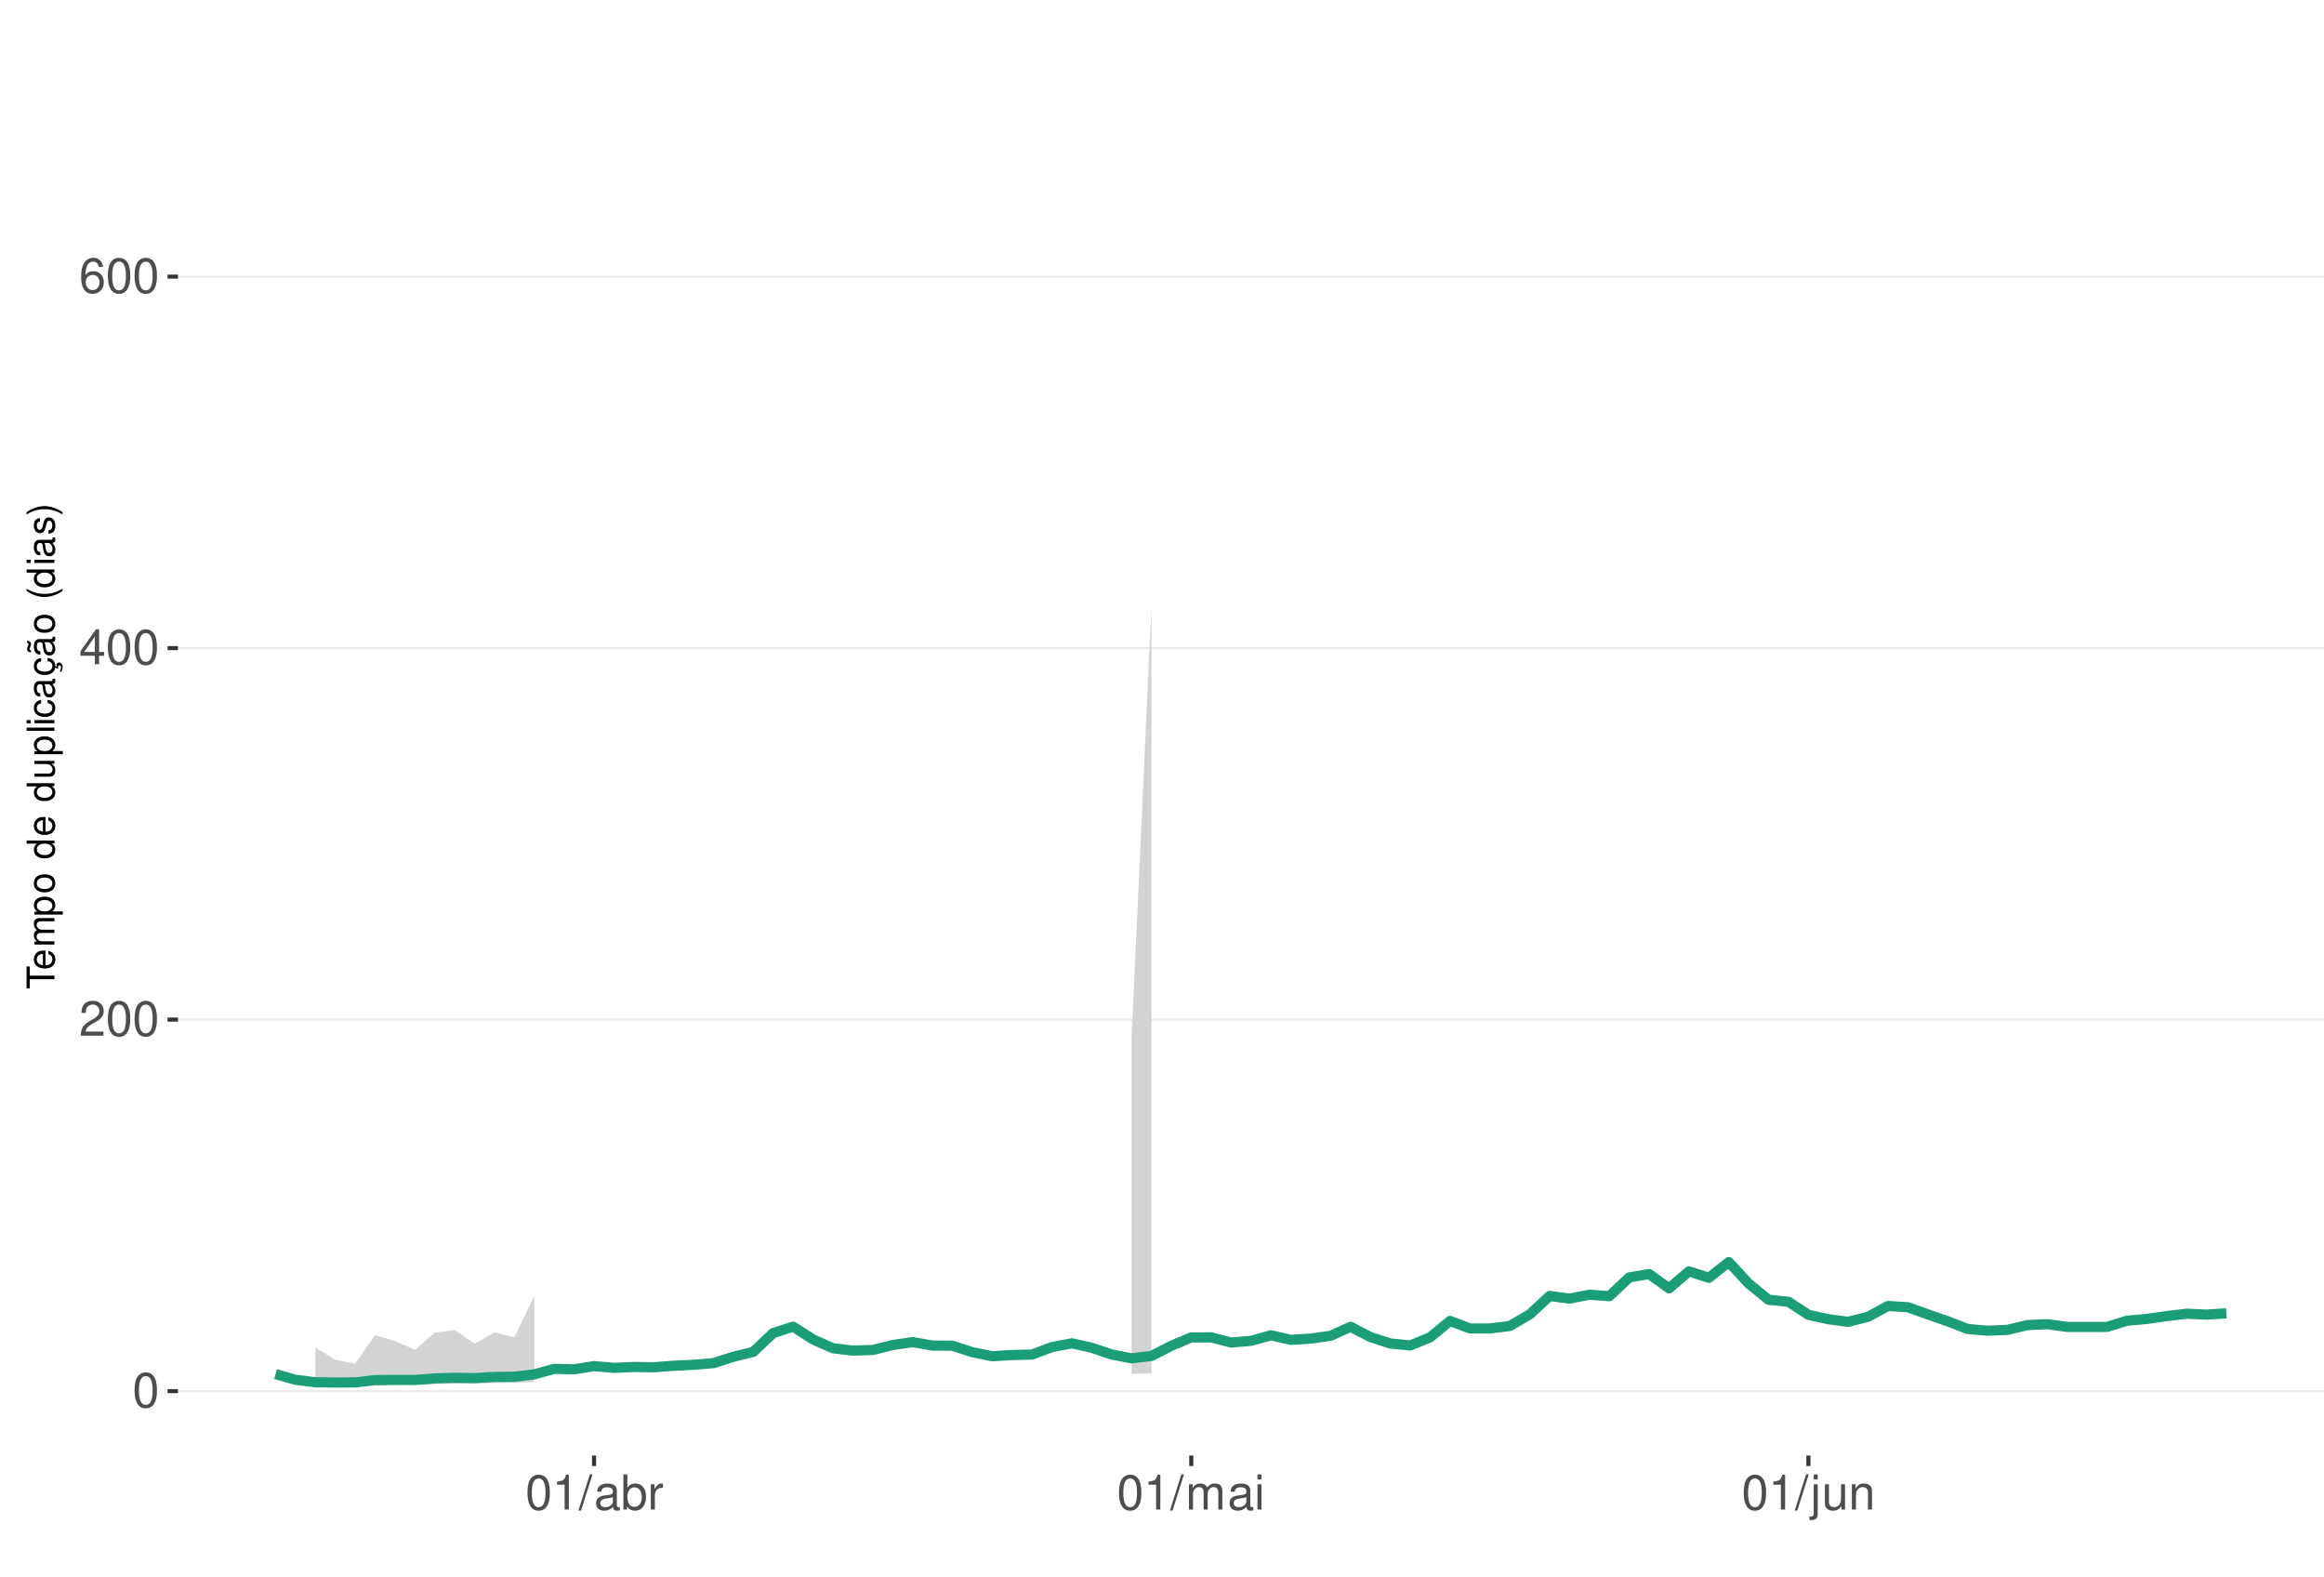
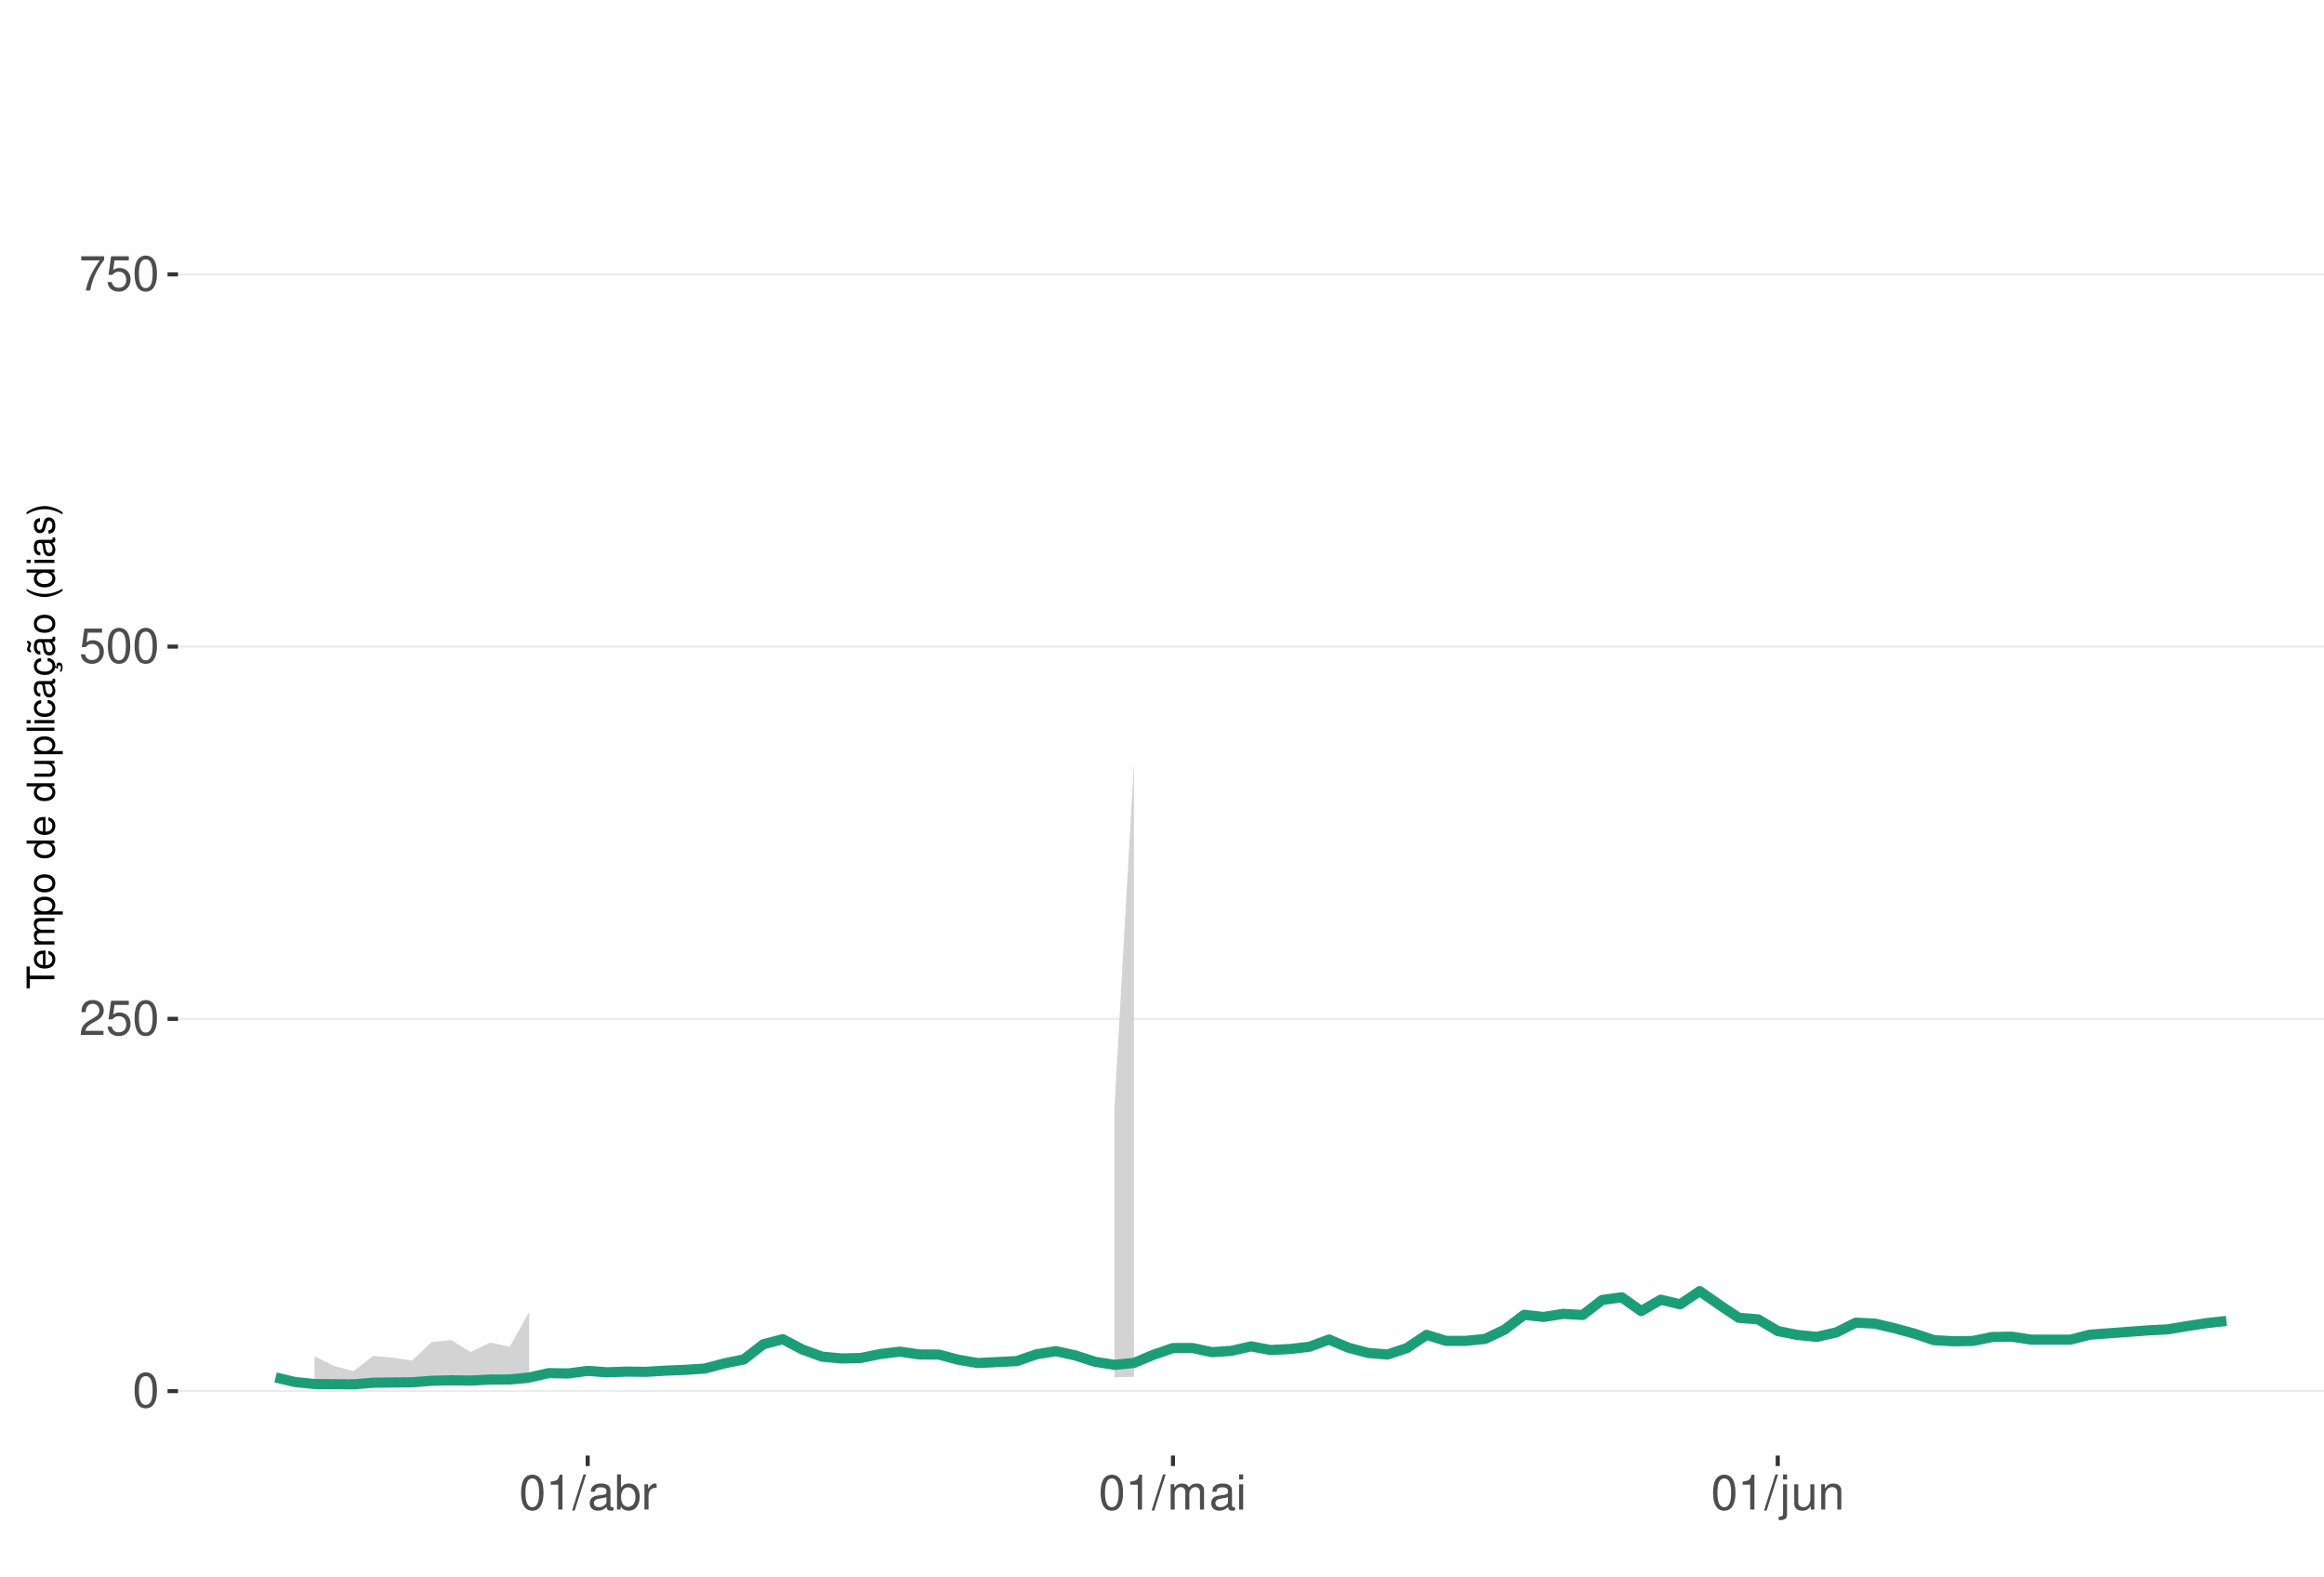
<svg xmlns="http://www.w3.org/2000/svg" xmlns:xlink="http://www.w3.org/1999/xlink" width="609pt" height="413pt" viewBox="0 0 609 413" version="1.1">
  <defs>
    <g>
      <symbol overflow="visible" id="glyph0-0">
        <path style="stroke:none;" d="" />
      </symbol>
      <symbol overflow="visible" id="glyph0-1">
        <path style="stroke:none;" d="M 3.484 -9.156 C 2.641 -9.156 1.891 -8.766 1.422 -8.156 C 0.828 -7.344 0.547 -6.125 0.547 -4.422 C 0.547 -1.344 1.562 0.297 3.484 0.297 C 5.375 0.297 6.422 -1.344 6.422 -4.359 C 6.422 -6.125 6.141 -7.312 5.547 -8.156 C 5.078 -8.781 4.328 -9.156 3.484 -9.156 Z M 3.484 -8.156 C 4.688 -8.156 5.281 -6.938 5.281 -4.453 C 5.281 -1.844 4.703 -0.625 3.453 -0.625 C 2.281 -0.625 1.688 -1.891 1.688 -4.422 C 1.688 -6.938 2.281 -8.156 3.484 -8.156 Z M 3.484 -8.156 " />
      </symbol>
      <symbol overflow="visible" id="glyph0-2">
        <path style="stroke:none;" d="M 6.406 -1.094 L 1.688 -1.094 C 1.797 -1.859 2.203 -2.344 3.297 -3.016 L 4.562 -3.719 C 5.828 -4.422 6.469 -5.359 6.469 -6.484 C 6.469 -7.234 6.156 -7.953 5.625 -8.438 C 5.094 -8.922 4.438 -9.156 3.594 -9.156 C 2.453 -9.156 1.609 -8.75 1.109 -7.953 C 0.797 -7.484 0.656 -6.906 0.625 -5.984 L 1.75 -5.984 C 1.781 -6.609 1.859 -6.969 2.016 -7.281 C 2.297 -7.828 2.891 -8.172 3.562 -8.172 C 4.562 -8.172 5.328 -7.438 5.328 -6.453 C 5.328 -5.719 4.906 -5.094 4.109 -4.625 L 2.953 -3.953 C 1.078 -2.875 0.531 -2.016 0.438 -0.016 L 6.406 -0.016 Z M 6.406 -1.094 " />
      </symbol>
      <symbol overflow="visible" id="glyph0-3">
-         <path style="stroke:none;" d="M 4.141 -2.219 L 4.141 0 L 5.25 0 L 5.25 -2.219 L 6.578 -2.219 L 6.578 -3.219 L 5.25 -3.219 L 5.25 -9.156 L 4.422 -9.156 L 0.359 -3.391 L 0.359 -2.219 Z M 4.141 -3.219 L 1.328 -3.219 L 4.141 -7.25 Z M 4.141 -3.219 " />
+         <path style="stroke:none;" d="M 6.031 -8.969 L 1.391 -8.969 L 0.719 -4.094 L 1.75 -4.094 C 2.266 -4.703 2.703 -4.922 3.406 -4.922 C 4.609 -4.922 5.359 -4.094 5.359 -2.766 C 5.359 -1.484 4.609 -0.703 3.391 -0.703 C 2.422 -0.703 1.828 -1.188 1.562 -2.203 L 0.438 -2.203 C 0.594 -1.469 0.719 -1.109 0.984 -0.781 C 1.5 -0.094 2.406 0.297 3.422 0.297 C 5.234 0.297 6.5 -1.031 6.5 -2.922 C 6.5 -4.703 5.312 -5.906 3.594 -5.906 C 2.969 -5.906 2.453 -5.75 1.938 -5.359 L 2.297 -7.875 L 6.031 -7.875 Z M 6.031 -8.969 " />
      </symbol>
      <symbol overflow="visible" id="glyph0-4">
-         <path style="stroke:none;" d="M 6.297 -6.766 C 6.094 -8.266 5.125 -9.156 3.766 -9.156 C 2.766 -9.156 1.891 -8.672 1.359 -7.844 C 0.781 -6.953 0.547 -5.828 0.547 -4.172 C 0.547 -2.625 0.766 -1.656 1.297 -0.844 C 1.781 -0.094 2.562 0.297 3.562 0.297 C 5.266 0.297 6.5 -0.984 6.5 -2.766 C 6.5 -4.453 5.359 -5.641 3.75 -5.641 C 2.859 -5.641 2.172 -5.312 1.688 -4.641 C 1.703 -6.906 2.406 -8.156 3.688 -8.156 C 4.469 -8.156 5.016 -7.656 5.188 -6.766 Z M 3.609 -4.656 C 4.688 -4.656 5.359 -3.891 5.359 -2.688 C 5.359 -1.531 4.594 -0.703 3.562 -0.703 C 2.531 -0.703 1.75 -1.562 1.75 -2.734 C 1.75 -3.875 2.5 -4.656 3.609 -4.656 Z M 3.609 -4.656 " />
+         <path style="stroke:none;" d="M 6.578 -8.969 L 0.578 -8.969 L 0.578 -7.875 L 5.422 -7.875 C 3.297 -4.828 2.422 -2.953 1.75 0 L 2.938 0 C 3.438 -2.875 4.562 -5.344 6.578 -8.031 Z M 6.578 -8.969 " />
      </symbol>
      <symbol overflow="visible" id="glyph0-5">
        <path style="stroke:none;" d="M 3.281 -6.516 L 3.281 0 L 4.391 0 L 4.391 -9.156 L 3.656 -9.156 C 3.266 -7.75 3.016 -7.562 1.297 -7.328 L 1.297 -6.516 Z M 3.281 -6.516 " />
      </symbol>
      <symbol overflow="visible" id="glyph0-6">
        <path style="stroke:none;" d="M 2.891 -9.219 L -0.094 0.25 L 0.594 0.25 L 3.594 -9.219 Z M 2.891 -9.219 " />
      </symbol>
      <symbol overflow="visible" id="glyph0-7">
        <path style="stroke:none;" d="M 6.766 -0.625 C 6.656 -0.594 6.609 -0.594 6.547 -0.594 C 6.172 -0.594 5.969 -0.781 5.969 -1.109 L 5.969 -5.016 C 5.969 -6.188 5.109 -6.828 3.484 -6.828 C 2.5 -6.828 1.734 -6.547 1.281 -6.047 C 0.969 -5.703 0.844 -5.328 0.828 -4.672 L 1.891 -4.672 C 1.969 -5.484 2.453 -5.844 3.438 -5.844 C 4.406 -5.844 4.922 -5.5 4.922 -4.859 L 4.922 -4.578 C 4.906 -4.125 4.688 -3.969 3.828 -3.844 C 2.328 -3.656 2.094 -3.609 1.703 -3.438 C 0.922 -3.109 0.531 -2.531 0.531 -1.672 C 0.531 -0.469 1.359 0.297 2.703 0.297 C 3.547 0.297 4.219 0 4.969 -0.688 C 5.031 0 5.359 0.297 6.047 0.297 C 6.281 0.297 6.422 0.266 6.766 0.172 Z M 4.922 -2.094 C 4.922 -1.734 4.828 -1.516 4.5 -1.234 C 4.078 -0.828 3.562 -0.625 2.938 -0.625 C 2.109 -0.625 1.625 -1.031 1.625 -1.703 C 1.625 -2.391 2.094 -2.75 3.234 -2.906 C 4.359 -3.062 4.562 -3.109 4.922 -3.281 Z M 4.922 -2.094 " />
      </symbol>
      <symbol overflow="visible" id="glyph0-8">
        <path style="stroke:none;" d="M 0.688 -9.219 L 0.688 0 L 1.625 0 L 1.625 -0.844 C 2.141 -0.078 2.812 0.297 3.734 0.297 C 5.484 0.297 6.625 -1.141 6.625 -3.344 C 6.625 -5.5 5.547 -6.828 3.781 -6.828 C 2.875 -6.828 2.234 -6.484 1.734 -5.734 L 1.734 -9.219 Z M 3.578 -5.828 C 4.766 -5.828 5.516 -4.812 5.516 -3.234 C 5.516 -1.719 4.734 -0.703 3.578 -0.703 C 2.453 -0.703 1.734 -1.703 1.734 -3.266 C 1.734 -4.828 2.453 -5.828 3.578 -5.828 Z M 3.578 -5.828 " />
      </symbol>
      <symbol overflow="visible" id="glyph0-9">
        <path style="stroke:none;" d="M 0.875 -6.625 L 0.875 0 L 1.938 0 L 1.938 -3.438 C 1.953 -5.031 2.609 -5.75 4.062 -5.703 L 4.062 -6.781 C 3.891 -6.812 3.781 -6.828 3.656 -6.828 C 2.969 -6.828 2.453 -6.422 1.844 -5.422 L 1.844 -6.625 Z M 0.875 -6.625 " />
      </symbol>
      <symbol overflow="visible" id="glyph0-10">
        <path style="stroke:none;" d="M 0.891 -6.625 L 0.891 0 L 1.953 0 L 1.953 -4.156 C 1.953 -5.125 2.641 -5.891 3.5 -5.891 C 4.297 -5.891 4.734 -5.422 4.734 -4.562 L 4.734 0 L 5.797 0 L 5.797 -4.156 C 5.797 -5.125 6.5 -5.891 7.359 -5.891 C 8.125 -5.891 8.578 -5.406 8.578 -4.562 L 8.578 0 L 9.641 0 L 9.641 -4.969 C 9.641 -6.156 8.953 -6.828 7.719 -6.828 C 6.828 -6.828 6.297 -6.562 5.688 -5.812 C 5.297 -6.516 4.766 -6.828 3.891 -6.828 C 3.016 -6.828 2.422 -6.5 1.859 -5.688 L 1.859 -6.625 Z M 0.891 -6.625 " />
      </symbol>
      <symbol overflow="visible" id="glyph0-11">
        <path style="stroke:none;" d="M 1.891 -6.625 L 0.844 -6.625 L 0.844 0 L 1.891 0 Z M 1.891 -9.219 L 0.828 -9.219 L 0.828 -7.891 L 1.891 -7.891 Z M 1.891 -9.219 " />
      </symbol>
      <symbol overflow="visible" id="glyph0-12">
        <path style="stroke:none;" d="M 0.891 -6.625 L 0.891 0.969 C 0.891 1.625 0.688 1.828 0.031 1.828 C -0.047 1.828 -0.094 1.828 -0.234 1.828 L -0.234 2.719 C -0.094 2.75 -0.031 2.766 0.125 2.766 C 1.312 2.766 1.938 2.297 1.938 1.375 L 1.938 -6.625 Z M 1.938 -9.219 L 0.891 -9.219 L 0.891 -7.891 L 1.938 -7.891 Z M 1.938 -9.219 " />
      </symbol>
      <symbol overflow="visible" id="glyph0-13">
        <path style="stroke:none;" d="M 6.094 0 L 6.094 -6.625 L 5.047 -6.625 L 5.047 -2.875 C 5.047 -1.516 4.344 -0.625 3.234 -0.625 C 2.406 -0.625 1.875 -1.141 1.875 -1.938 L 1.875 -6.625 L 0.828 -6.625 L 0.828 -1.516 C 0.828 -0.422 1.641 0.297 2.938 0.297 C 3.906 0.297 4.531 -0.047 5.156 -0.922 L 5.156 0 Z M 6.094 0 " />
      </symbol>
      <symbol overflow="visible" id="glyph0-14">
        <path style="stroke:none;" d="M 0.891 -6.625 L 0.891 0 L 1.953 0 L 1.953 -3.656 C 1.953 -5.016 2.656 -5.891 3.75 -5.891 C 4.578 -5.891 5.109 -5.391 5.109 -4.594 L 5.109 0 L 6.156 0 L 6.156 -5.016 C 6.156 -6.109 5.344 -6.828 4.062 -6.828 C 3.078 -6.828 2.438 -6.438 1.859 -5.516 L 1.859 -6.625 Z M 0.891 -6.625 " />
      </symbol>
      <symbol overflow="visible" id="glyph1-0">
        <path style="stroke:none;" d="" />
      </symbol>
      <symbol overflow="visible" id="glyph1-1">
        <path style="stroke:none;" d="M -6.469 -3.547 L -6.469 -5.938 L -7.297 -5.938 L -7.297 -0.203 L -6.469 -0.203 L -6.469 -2.609 L 0 -2.609 L 0 -3.547 Z M -6.469 -3.547 " />
      </symbol>
      <symbol overflow="visible" id="glyph1-2">
        <path style="stroke:none;" d="M -2.344 -5.125 C -3.141 -5.125 -3.625 -5.062 -4.016 -4.922 C -4.875 -4.578 -5.391 -3.781 -5.391 -2.797 C -5.391 -1.344 -4.281 -0.406 -2.547 -0.406 C -0.812 -0.406 0.234 -1.297 0.234 -2.781 C 0.234 -3.984 -0.453 -4.812 -1.594 -5.016 L -1.594 -4.188 C -0.906 -3.953 -0.547 -3.484 -0.547 -2.812 C -0.547 -2.281 -0.781 -1.828 -1.219 -1.547 C -1.516 -1.344 -1.812 -1.281 -2.344 -1.266 Z M -3.016 -1.297 C -3.984 -1.359 -4.625 -1.953 -4.625 -2.797 C -4.625 -3.641 -3.953 -4.234 -3.016 -4.234 Z M -3.016 -1.297 " />
      </symbol>
      <symbol overflow="visible" id="glyph1-3">
        <path style="stroke:none;" d="M -5.234 -0.703 L 0 -0.703 L 0 -1.547 L -3.297 -1.547 C -4.047 -1.547 -4.656 -2.094 -4.656 -2.766 C -4.656 -3.391 -4.281 -3.734 -3.609 -3.734 L 0 -3.734 L 0 -4.578 L -3.297 -4.578 C -4.047 -4.578 -4.656 -5.125 -4.656 -5.812 C -4.656 -6.422 -4.266 -6.781 -3.609 -6.781 L 0 -6.781 L 0 -7.625 L -3.938 -7.625 C -4.875 -7.625 -5.391 -7.078 -5.391 -6.094 C -5.391 -5.406 -5.188 -4.984 -4.594 -4.484 C -5.156 -4.188 -5.391 -3.766 -5.391 -3.078 C -5.391 -2.375 -5.125 -1.906 -4.5 -1.469 L -5.234 -1.469 Z M -5.234 -0.703 " />
      </symbol>
      <symbol overflow="visible" id="glyph1-4">
        <path style="stroke:none;" d="M 2.188 -0.547 L 2.188 -1.375 L -0.547 -1.375 C -0.016 -1.812 0.234 -2.312 0.234 -2.984 C 0.234 -4.344 -0.859 -5.234 -2.531 -5.234 C -4.297 -5.234 -5.391 -4.375 -5.391 -2.984 C -5.391 -2.266 -5.062 -1.703 -4.453 -1.312 L -5.234 -1.312 L -5.234 -0.547 Z M -4.609 -2.844 C -4.609 -3.766 -3.797 -4.359 -2.547 -4.359 C -1.359 -4.359 -0.547 -3.75 -0.547 -2.844 C -0.547 -1.953 -1.344 -1.375 -2.578 -1.375 C -3.812 -1.375 -4.609 -1.953 -4.609 -2.844 Z M -4.609 -2.844 " />
      </symbol>
      <symbol overflow="visible" id="glyph1-5">
        <path style="stroke:none;" d="M -5.391 -2.719 C -5.391 -1.234 -4.344 -0.359 -2.578 -0.359 C -0.812 -0.359 0.234 -1.234 0.234 -2.734 C 0.234 -4.203 -0.812 -5.094 -2.547 -5.094 C -4.359 -5.094 -5.391 -4.234 -5.391 -2.719 Z M -4.625 -2.734 C -4.625 -3.672 -3.844 -4.234 -2.547 -4.234 C -1.312 -4.234 -0.547 -3.656 -0.547 -2.734 C -0.547 -1.797 -1.312 -1.234 -2.578 -1.234 C -3.844 -1.234 -4.625 -1.797 -4.625 -2.734 Z M -4.625 -2.734 " />
      </symbol>
      <symbol overflow="visible" id="glyph1-6">
        <path style="stroke:none;" d="" />
      </symbol>
      <symbol overflow="visible" id="glyph1-7">
        <path style="stroke:none;" d="M -7.297 -4.953 L -7.297 -4.125 L -4.578 -4.125 C -5.109 -3.766 -5.391 -3.203 -5.391 -2.516 C -5.391 -1.156 -4.297 -0.266 -2.625 -0.266 C -0.859 -0.266 0.234 -1.125 0.234 -2.547 C 0.234 -3.266 -0.047 -3.766 -0.688 -4.203 L 0 -4.203 L 0 -4.953 Z M -4.609 -2.656 C -4.609 -3.547 -3.812 -4.125 -2.562 -4.125 C -1.344 -4.125 -0.547 -3.547 -0.547 -2.656 C -0.547 -1.734 -1.359 -1.125 -2.578 -1.125 C -3.797 -1.125 -4.609 -1.734 -4.609 -2.656 Z M -4.609 -2.656 " />
      </symbol>
      <symbol overflow="visible" id="glyph1-8">
        <path style="stroke:none;" d="M 0 -4.812 L -5.234 -4.812 L -5.234 -3.984 L -2.266 -3.984 C -1.203 -3.984 -0.5 -3.438 -0.5 -2.562 C -0.5 -1.906 -0.906 -1.484 -1.531 -1.484 L -5.234 -1.484 L -5.234 -0.656 L -1.203 -0.656 C -0.328 -0.656 0.234 -1.297 0.234 -2.312 C 0.234 -3.094 -0.047 -3.578 -0.734 -4.062 L 0 -4.062 Z M 0 -4.812 " />
      </symbol>
      <symbol overflow="visible" id="glyph1-9">
        <path style="stroke:none;" d="M -7.297 -1.516 L -7.297 -0.688 L 0 -0.688 L 0 -1.516 Z M -7.297 -1.516 " />
      </symbol>
      <symbol overflow="visible" id="glyph1-10">
        <path style="stroke:none;" d="M -5.234 -1.5 L -5.234 -0.672 L 0 -0.672 L 0 -1.5 Z M -7.297 -1.5 L -7.297 -0.656 L -6.234 -0.656 L -6.234 -1.5 Z M -7.297 -1.5 " />
      </symbol>
      <symbol overflow="visible" id="glyph1-11">
        <path style="stroke:none;" d="M -3.484 -4.703 C -3.984 -4.672 -4.312 -4.562 -4.609 -4.359 C -5.094 -4 -5.391 -3.375 -5.391 -2.641 C -5.391 -1.219 -4.266 -0.312 -2.531 -0.312 C -0.844 -0.312 0.234 -1.203 0.234 -2.625 C 0.234 -3.875 -0.516 -4.672 -1.797 -4.766 L -1.797 -3.938 C -0.953 -3.797 -0.547 -3.359 -0.547 -2.656 C -0.547 -1.734 -1.297 -1.188 -2.531 -1.188 C -3.844 -1.188 -4.625 -1.719 -4.625 -2.625 C -4.625 -3.328 -4.203 -3.766 -3.484 -3.875 Z M -3.484 -4.703 " />
      </symbol>
      <symbol overflow="visible" id="glyph1-12">
        <path style="stroke:none;" d="M -0.484 -5.344 C -0.469 -5.266 -0.469 -5.219 -0.469 -5.172 C -0.469 -4.875 -0.625 -4.719 -0.875 -4.719 L -3.953 -4.719 C -4.891 -4.719 -5.391 -4.047 -5.391 -2.75 C -5.391 -1.984 -5.172 -1.375 -4.781 -1.016 C -4.516 -0.766 -4.203 -0.672 -3.688 -0.656 L -3.688 -1.484 C -4.328 -1.562 -4.625 -1.938 -4.625 -2.719 C -4.625 -3.484 -4.344 -3.891 -3.844 -3.891 L -3.625 -3.891 C -3.266 -3.875 -3.125 -3.703 -3.047 -3.016 C -2.891 -1.844 -2.844 -1.656 -2.719 -1.344 C -2.453 -0.734 -2 -0.422 -1.312 -0.422 C -0.375 -0.422 0.234 -1.078 0.234 -2.141 C 0.234 -2.797 0 -3.328 -0.547 -3.922 C 0 -3.984 0.234 -4.234 0.234 -4.781 C 0.234 -4.953 0.203 -5.062 0.141 -5.344 Z M -1.656 -3.891 C -1.375 -3.891 -1.203 -3.812 -0.969 -3.562 C -0.656 -3.219 -0.5 -2.812 -0.5 -2.312 C -0.5 -1.672 -0.812 -1.297 -1.344 -1.297 C -1.891 -1.297 -2.172 -1.656 -2.297 -2.547 C -2.422 -3.438 -2.453 -3.609 -2.594 -3.891 Z M -1.656 -3.891 " />
      </symbol>
      <symbol overflow="visible" id="glyph1-13">
        <path style="stroke:none;" d="M 0.234 -2.641 C 0.234 -3.875 -0.547 -4.703 -1.797 -4.766 L -1.797 -3.938 C -0.953 -3.797 -0.531 -3.359 -0.531 -2.656 C -0.531 -1.734 -1.281 -1.188 -2.516 -1.188 C -3.844 -1.188 -4.625 -1.719 -4.625 -2.625 C -4.625 -3.328 -4.203 -3.766 -3.484 -3.875 L -3.484 -4.703 C -3.984 -4.672 -4.312 -4.562 -4.609 -4.359 C -5.094 -4 -5.391 -3.375 -5.391 -2.641 C -5.391 -1.219 -4.266 -0.312 -2.531 -0.312 C -1.469 -0.312 -0.625 -0.672 -0.156 -1.312 C 0.047 -1.594 0.125 -1.812 0.203 -2.25 L 0.922 -1.938 L 0.984 -2.062 C 0.938 -2.188 0.906 -2.25 0.906 -2.375 C 0.906 -2.656 1.047 -2.828 1.281 -2.828 C 1.547 -2.828 1.734 -2.594 1.734 -2.297 C 1.734 -2.031 1.672 -1.844 1.438 -1.406 L 1.406 -1.312 L 1.812 -1.094 C 2.078 -1.75 2.141 -1.953 2.141 -2.344 C 2.141 -3.109 1.781 -3.578 1.203 -3.578 C 0.781 -3.578 0.547 -3.297 0.547 -2.797 C 0.547 -2.703 0.547 -2.641 0.562 -2.516 Z M 0.234 -2.641 " />
      </symbol>
      <symbol overflow="visible" id="glyph1-14">
        <path style="stroke:none;" d="M -0.484 -5.344 C -0.469 -5.266 -0.469 -5.219 -0.469 -5.172 C -0.469 -4.875 -0.625 -4.719 -0.875 -4.719 L -3.953 -4.719 C -4.891 -4.719 -5.391 -4.047 -5.391 -2.75 C -5.391 -1.984 -5.172 -1.375 -4.781 -1.016 C -4.516 -0.766 -4.203 -0.672 -3.688 -0.656 L -3.688 -1.484 C -4.328 -1.562 -4.625 -1.938 -4.625 -2.719 C -4.625 -3.484 -4.344 -3.891 -3.844 -3.891 L -3.625 -3.891 C -3.266 -3.875 -3.125 -3.703 -3.047 -3.016 C -2.891 -1.844 -2.844 -1.656 -2.719 -1.344 C -2.453 -0.734 -2 -0.422 -1.312 -0.422 C -0.375 -0.422 0.234 -1.078 0.234 -2.141 C 0.234 -2.797 0 -3.328 -0.547 -3.922 C 0 -3.984 0.234 -4.234 0.234 -4.781 C 0.234 -4.953 0.203 -5.062 0.141 -5.344 Z M -1.656 -3.891 C -1.375 -3.891 -1.203 -3.812 -0.969 -3.562 C -0.656 -3.219 -0.5 -2.812 -0.5 -2.312 C -0.5 -1.672 -0.812 -1.297 -1.344 -1.297 C -1.891 -1.297 -2.172 -1.656 -2.297 -2.547 C -2.422 -3.438 -2.453 -3.609 -2.594 -3.891 Z M -7.172 -3.75 C -6.922 -3.672 -6.812 -3.547 -6.812 -3.375 C -6.812 -3.25 -6.875 -2.984 -6.984 -2.734 C -7.156 -2.312 -7.172 -2.25 -7.172 -2.047 C -7.172 -1.594 -6.797 -1.297 -6.141 -1.188 L -6.141 -1.766 C -6.375 -1.812 -6.5 -1.938 -6.5 -2.094 C -6.5 -2.203 -6.469 -2.344 -6.375 -2.578 C -6.156 -3.156 -6.125 -3.234 -6.125 -3.438 C -6.125 -3.922 -6.484 -4.219 -7.172 -4.312 Z M -7.172 -3.75 " />
      </symbol>
      <symbol overflow="visible" id="glyph1-15">
        <path style="stroke:none;" d="M -7.297 -2.359 C -5.984 -1.359 -4.156 -0.734 -2.594 -0.734 C -1.016 -0.734 0.812 -1.359 2.125 -2.359 L 2.125 -2.906 C 0.688 -2.031 -0.984 -1.547 -2.594 -1.547 C -4.188 -1.547 -5.875 -2.031 -7.297 -2.906 Z M -7.297 -2.359 " />
      </symbol>
      <symbol overflow="visible" id="glyph1-16">
        <path style="stroke:none;" d="M -3.781 -4.375 C -4.812 -4.375 -5.391 -3.688 -5.391 -2.484 C -5.391 -1.266 -4.766 -0.469 -3.797 -0.469 C -2.969 -0.469 -2.578 -0.891 -2.281 -2.125 L -2.094 -2.906 C -1.953 -3.484 -1.734 -3.719 -1.375 -3.719 C -0.875 -3.719 -0.547 -3.234 -0.547 -2.5 C -0.547 -2.047 -0.672 -1.672 -0.891 -1.453 C -1.047 -1.328 -1.188 -1.266 -1.562 -1.219 L -1.562 -0.344 C -0.344 -0.375 0.234 -1.062 0.234 -2.438 C 0.234 -3.75 -0.422 -4.594 -1.438 -4.594 C -2.203 -4.594 -2.641 -4.156 -2.891 -3.109 L -3.078 -2.312 C -3.234 -1.625 -3.453 -1.344 -3.828 -1.344 C -4.312 -1.344 -4.625 -1.766 -4.625 -2.453 C -4.625 -3.125 -4.328 -3.484 -3.781 -3.5 Z M -3.781 -4.375 " />
      </symbol>
      <symbol overflow="visible" id="glyph1-17">
        <path style="stroke:none;" d="M 2.125 -0.938 C 0.812 -1.938 -1.016 -2.562 -2.578 -2.562 C -4.156 -2.562 -5.984 -1.938 -7.297 -0.938 L -7.297 -0.375 C -5.859 -1.266 -4.188 -1.75 -2.578 -1.75 C -0.984 -1.75 0.703 -1.266 2.125 -0.375 Z M 2.125 -0.938 " />
      </symbol>
    </g>
    <clipPath id="clip1">
      <path d="M 46.645 9.961 L 609 9.961 L 609 381.328 L 46.645 381.328 Z M 46.645 9.961 " />
    </clipPath>
    <clipPath id="clip2">
      <path d="M 46.645 364 L 609 364 L 609 365 L 46.645 365 Z M 46.645 364 " />
    </clipPath>
    <clipPath id="clip3">
      <path d="M 46.645 266 L 609 266 L 609 268 L 46.645 268 Z M 46.645 266 " />
    </clipPath>
    <clipPath id="clip4">
-       <path d="M 46.645 169 L 609 169 L 609 171 L 46.645 171 Z M 46.645 169 " />
+       <path d="M 46.645 169 L 609 169 L 609 170 L 46.645 170 Z M 46.645 169 " />
    </clipPath>
    <clipPath id="clip5">
-       <path d="M 46.645 72 L 609 72 L 609 73 L 46.645 73 Z M 46.645 72 " />
+       <path d="M 46.645 71 L 609 71 L 609 73 L 46.645 73 Z M 46.645 71 " />
    </clipPath>
  </defs>
  <g id="surface193">
    <rect x="0" y="0" width="609" height="413" style="fill:rgb(100%,100%,100%);fill-opacity:1;stroke:none;" />
    <rect x="0" y="0" width="609" height="413" style="fill:rgb(100%,100%,100%);fill-opacity:1;stroke:none;" />
    <path style="fill:none;stroke-width:1.067;stroke-linecap:round;stroke-linejoin:round;stroke:rgb(100%,100%,100%);stroke-opacity:1;stroke-miterlimit:10;" d="M 0 413 L 609 413 L 609 0 L 0 0 Z M 0 413 " />
    <g clip-path="url(#clip1)" clip-rule="nonzero">
      <path style=" stroke:none;fill-rule:nonzero;fill:rgb(100%,100%,100%);fill-opacity:1;" d="M 46.645 381.328 L 609 381.328 L 609 9.961 L 46.645 9.961 Z M 46.645 381.328 " />
    </g>
    <g clip-path="url(#clip2)" clip-rule="nonzero">
      <path style="fill:none;stroke-width:0.533;stroke-linecap:butt;stroke-linejoin:round;stroke:rgb(92.157%,92.157%,92.157%);stroke-opacity:1;stroke-miterlimit:10;" d="M 46.645 364.449 L 609 364.449 " />
    </g>
    <g clip-path="url(#clip3)" clip-rule="nonzero">
-       <path style="fill:none;stroke-width:0.533;stroke-linecap:butt;stroke-linejoin:round;stroke:rgb(92.157%,92.157%,92.157%);stroke-opacity:1;stroke-miterlimit:10;" d="M 46.645 267.121 L 609 267.121 " />
+       <path style="fill:none;stroke-width:0.533;stroke-linecap:butt;stroke-linejoin:round;stroke:rgb(92.157%,92.157%,92.157%);stroke-opacity:1;stroke-miterlimit:10;" d="M 46.645 266.926 L 609 266.926 " />
    </g>
    <g clip-path="url(#clip4)" clip-rule="nonzero">
-       <path style="fill:none;stroke-width:0.533;stroke-linecap:butt;stroke-linejoin:round;stroke:rgb(92.157%,92.157%,92.157%);stroke-opacity:1;stroke-miterlimit:10;" d="M 46.645 169.797 L 609 169.797 " />
+       <path style="fill:none;stroke-width:0.533;stroke-linecap:butt;stroke-linejoin:round;stroke:rgb(92.157%,92.157%,92.157%);stroke-opacity:1;stroke-miterlimit:10;" d="M 46.645 169.402 L 609 169.402 " />
    </g>
    <g clip-path="url(#clip5)" clip-rule="nonzero">
-       <path style="fill:none;stroke-width:0.533;stroke-linecap:butt;stroke-linejoin:round;stroke:rgb(92.157%,92.157%,92.157%);stroke-opacity:1;stroke-miterlimit:10;" d="M 46.645 72.469 L 609 72.469 " />
-     </g>
-     <path style=" stroke:none;fill-rule:nonzero;fill:rgb(82.745%,82.745%,82.745%);fill-opacity:1;" d="M 82.641 353.031 L 87.855 356.238 L 93.074 357.242 L 98.289 349.785 L 103.508 351.305 L 108.723 353.637 L 113.941 349.133 L 119.156 348.438 L 124.375 352.066 L 129.59 349.051 L 134.805 350.344 L 140.023 339.48 L 140.023 362.039 L 134.805 362.281 L 129.59 362.336 L 124.375 362.48 L 119.156 362.5 L 113.941 362.59 L 108.723 362.762 L 103.508 362.797 L 98.289 362.859 L 93.074 363.102 L 87.855 363.152 L 82.641 363.164 Z M 82.641 353.031 " />
-     <path style=" stroke:none;fill-rule:nonzero;fill:rgb(82.745%,82.745%,82.745%);fill-opacity:1;" d="M 296.523 271.949 L 301.738 158.84 L 301.738 359.742 L 296.523 359.945 Z M 296.523 271.949 " />
-     <path style="fill:none;stroke-width:2.667;stroke-linecap:butt;stroke-linejoin:round;stroke:rgb(10.588%,61.961%,46.667%);stroke-opacity:1;stroke-miterlimit:10;" d="M 72.207 359.977 L 77.422 361.488 L 82.641 362.125 L 87.855 362.199 L 93.074 362.168 L 98.289 361.57 L 103.508 361.5 L 108.723 361.52 L 113.941 361.121 L 119.156 360.965 L 124.375 361.043 L 129.59 360.723 L 134.805 360.684 L 140.023 360.047 L 145.238 358.621 L 150.457 358.738 L 155.672 357.891 L 160.891 358.355 L 166.105 358.121 L 171.324 358.195 L 176.539 357.801 L 181.758 357.547 L 186.973 357.117 L 192.191 355.445 L 197.406 354.164 L 202.621 349.23 L 207.84 347.566 L 213.055 350.902 L 218.273 353.223 L 223.488 353.832 L 228.707 353.672 L 233.922 352.379 L 239.141 351.609 L 244.355 352.516 L 249.574 352.551 L 254.789 354.246 L 260.008 355.312 L 265.223 354.988 L 270.438 354.875 L 275.656 352.914 L 280.871 351.926 L 286.09 353.082 L 291.305 354.852 L 296.523 355.855 L 301.738 355.238 L 306.957 352.574 L 312.172 350.379 L 317.391 350.367 L 322.605 351.715 L 327.824 351.281 L 333.039 349.824 L 338.254 351.016 L 343.473 350.691 L 348.688 349.949 L 353.906 347.594 L 359.121 350.277 L 364.34 351.969 L 369.555 352.492 L 374.773 350.355 L 379.988 346.059 L 385.207 348.035 L 390.422 348.035 L 395.641 347.383 L 400.855 344.359 L 406.074 339.52 L 411.289 340.211 L 416.504 339.195 L 421.723 339.574 L 426.938 334.664 L 432.156 333.773 L 437.371 337.523 L 442.59 333.074 L 447.805 334.758 L 453.023 330.648 L 458.238 336.273 L 463.457 340.516 L 468.672 341.039 L 473.891 344.461 L 479.105 345.613 L 484.32 346.301 L 489.539 344.961 L 494.754 342.145 L 499.973 342.477 L 505.188 344.348 L 510.406 346.156 L 515.621 348.168 L 520.84 348.621 L 526.055 348.402 L 531.273 347.152 L 536.488 346.91 L 541.707 347.629 L 546.922 347.633 L 552.137 347.629 L 557.355 346.004 L 562.57 345.539 L 567.789 344.801 L 573.004 344.176 L 578.223 344.406 L 583.438 344.066 " />
+       <path style="fill:none;stroke-width:0.533;stroke-linecap:butt;stroke-linejoin:round;stroke:rgb(92.157%,92.157%,92.157%);stroke-opacity:1;stroke-miterlimit:10;" d="M 46.645 71.879 L 609 71.879 " />
+     </g>
+     <path style=" stroke:none;fill-rule:nonzero;fill:rgb(82.745%,82.745%,82.745%);fill-opacity:1;" d="M 82.43 355.297 L 87.543 357.867 L 92.656 359.207 L 97.77 355.191 L 102.879 355.695 L 107.992 356.438 L 113.105 351.594 L 118.219 351.066 L 123.328 354.211 L 128.441 351.711 L 133.555 352.836 L 138.668 343.727 L 138.668 362.504 L 133.555 362.695 L 128.441 362.738 L 123.328 362.855 L 118.219 362.867 L 113.105 362.938 L 107.992 363.105 L 102.879 363.152 L 97.77 363.207 L 92.656 363.387 L 87.543 363.41 L 82.43 363.418 Z M 82.43 355.297 " />
+     <path style=" stroke:none;fill-rule:nonzero;fill:rgb(82.745%,82.745%,82.745%);fill-opacity:1;" d="M 292.035 290.297 L 297.148 199.629 L 297.148 360.676 L 292.035 360.84 Z M 292.035 290.297 " />
+     <path style="fill:none;stroke-width:2.667;stroke-linecap:butt;stroke-linejoin:round;stroke:rgb(10.588%,61.961%,46.667%);stroke-opacity:1;stroke-miterlimit:10;" d="M 72.207 360.863 L 77.32 362.074 L 82.43 362.586 L 87.543 362.645 L 92.656 362.676 L 97.77 362.25 L 102.879 362.18 L 107.992 362.141 L 113.105 361.738 L 118.219 361.613 L 123.328 361.684 L 128.441 361.426 L 133.555 361.398 L 138.668 360.883 L 143.777 359.73 L 148.891 359.828 L 154.004 359.145 L 159.117 359.523 L 164.227 359.336 L 169.34 359.398 L 174.453 359.082 L 179.566 358.879 L 184.676 358.535 L 189.789 357.188 L 194.902 356.156 L 200.016 352.18 L 205.125 350.84 L 210.238 353.531 L 215.352 355.402 L 220.465 355.895 L 225.578 355.766 L 230.688 354.727 L 235.801 354.109 L 240.914 354.84 L 246.027 354.871 L 251.137 356.234 L 256.25 357.094 L 261.363 356.832 L 266.477 356.578 L 271.586 354.812 L 276.699 353.973 L 281.812 355.105 L 286.926 356.754 L 292.035 357.559 L 297.148 357.066 L 302.262 354.93 L 307.375 353.168 L 312.484 353.16 L 317.598 354.242 L 322.711 353.895 L 327.824 352.727 L 332.934 353.68 L 338.047 353.418 L 343.16 352.824 L 348.273 350.938 L 353.383 353.09 L 358.496 354.445 L 363.609 354.863 L 368.723 353.152 L 373.832 349.707 L 378.945 351.293 L 384.059 351.289 L 389.172 350.77 L 394.281 348.344 L 399.395 344.465 L 404.508 345.02 L 409.621 344.207 L 414.73 344.508 L 419.844 340.574 L 424.957 339.859 L 430.07 343.477 L 435.18 340.5 L 440.293 341.703 L 445.406 338.25 L 450.52 341.824 L 455.629 345.23 L 460.742 345.652 L 465.855 348.711 L 470.969 349.723 L 476.078 350.238 L 481.191 349.066 L 486.305 346.516 L 491.418 346.777 L 496.527 347.992 L 501.641 349.379 L 506.754 351.09 L 511.867 351.391 L 516.977 351.309 L 522.09 350.273 L 527.203 350.188 L 532.316 350.969 L 537.426 350.969 L 542.539 350.965 L 547.652 349.664 L 552.766 349.289 L 557.875 348.914 L 562.988 348.531 L 568.102 348.266 L 573.215 347.402 L 578.324 346.621 L 583.438 346.07 " />
    <g style="fill:rgb(30.196%,30.196%,30.196%);fill-opacity:1;">
      <use xlink:href="#glyph0-1" x="34.715" y="368.671" />
    </g>
    <g style="fill:rgb(30.196%,30.196%,30.196%);fill-opacity:1;">
-       <use xlink:href="#glyph0-2" x="20.715" y="271.343" />
-       <use xlink:href="#glyph0-1" x="27.715" y="271.343" />
-       <use xlink:href="#glyph0-1" x="34.715" y="271.343" />
-     </g>
-     <g style="fill:rgb(30.196%,30.196%,30.196%);fill-opacity:1;">
-       <use xlink:href="#glyph0-3" x="20.715" y="174.019" />
-       <use xlink:href="#glyph0-1" x="27.715" y="174.019" />
-       <use xlink:href="#glyph0-1" x="34.715" y="174.019" />
-     </g>
-     <g style="fill:rgb(30.196%,30.196%,30.196%);fill-opacity:1;">
-       <use xlink:href="#glyph0-4" x="20.715" y="76.69" />
-       <use xlink:href="#glyph0-1" x="27.715" y="76.69" />
-       <use xlink:href="#glyph0-1" x="34.715" y="76.69" />
+       <use xlink:href="#glyph0-2" x="20.715" y="271.147" />
+       <use xlink:href="#glyph0-3" x="27.715" y="271.147" />
+       <use xlink:href="#glyph0-1" x="34.715" y="271.147" />
+     </g>
+     <g style="fill:rgb(30.196%,30.196%,30.196%);fill-opacity:1;">
+       <use xlink:href="#glyph0-3" x="20.715" y="173.624" />
+       <use xlink:href="#glyph0-1" x="27.715" y="173.624" />
+       <use xlink:href="#glyph0-1" x="34.715" y="173.624" />
+     </g>
+     <g style="fill:rgb(30.196%,30.196%,30.196%);fill-opacity:1;">
+       <use xlink:href="#glyph0-4" x="20.715" y="76.101" />
+       <use xlink:href="#glyph0-3" x="27.715" y="76.101" />
+       <use xlink:href="#glyph0-1" x="34.715" y="76.101" />
    </g>
    <path style="fill:none;stroke-width:1.067;stroke-linecap:butt;stroke-linejoin:round;stroke:rgb(20%,20%,20%);stroke-opacity:1;stroke-miterlimit:10;" d="M 43.906 364.449 L 46.645 364.449 " />
-     <path style="fill:none;stroke-width:1.067;stroke-linecap:butt;stroke-linejoin:round;stroke:rgb(20%,20%,20%);stroke-opacity:1;stroke-miterlimit:10;" d="M 43.906 267.121 L 46.645 267.121 " />
-     <path style="fill:none;stroke-width:1.067;stroke-linecap:butt;stroke-linejoin:round;stroke:rgb(20%,20%,20%);stroke-opacity:1;stroke-miterlimit:10;" d="M 43.906 169.797 L 46.645 169.797 " />
-     <path style="fill:none;stroke-width:1.067;stroke-linecap:butt;stroke-linejoin:round;stroke:rgb(20%,20%,20%);stroke-opacity:1;stroke-miterlimit:10;" d="M 43.906 72.469 L 46.645 72.469 " />
-     <path style="fill:none;stroke-width:1.067;stroke-linecap:butt;stroke-linejoin:round;stroke:rgb(20%,20%,20%);stroke-opacity:1;stroke-miterlimit:10;" d="M 155.672 384.07 L 155.672 381.328 " />
-     <path style="fill:none;stroke-width:1.067;stroke-linecap:butt;stroke-linejoin:round;stroke:rgb(20%,20%,20%);stroke-opacity:1;stroke-miterlimit:10;" d="M 312.172 384.07 L 312.172 381.328 " />
-     <path style="fill:none;stroke-width:1.067;stroke-linecap:butt;stroke-linejoin:round;stroke:rgb(20%,20%,20%);stroke-opacity:1;stroke-miterlimit:10;" d="M 473.891 384.07 L 473.891 381.328 " />
-     <g style="fill:rgb(30.196%,30.196%,30.196%);fill-opacity:1;">
-       <use xlink:href="#glyph0-1" x="137.672" y="395.483" />
-       <use xlink:href="#glyph0-5" x="144.672" y="395.483" />
-       <use xlink:href="#glyph0-6" x="151.672" y="395.483" />
-       <use xlink:href="#glyph0-7" x="155.672" y="395.483" />
-       <use xlink:href="#glyph0-8" x="162.672" y="395.483" />
-       <use xlink:href="#glyph0-9" x="169.672" y="395.483" />
-     </g>
-     <g style="fill:rgb(30.196%,30.196%,30.196%);fill-opacity:1;">
-       <use xlink:href="#glyph0-1" x="292.672" y="395.483" />
-       <use xlink:href="#glyph0-5" x="299.672" y="395.483" />
-       <use xlink:href="#glyph0-6" x="306.672" y="395.483" />
-       <use xlink:href="#glyph0-10" x="310.672" y="395.483" />
-       <use xlink:href="#glyph0-7" x="321.672" y="395.483" />
-       <use xlink:href="#glyph0-11" x="328.672" y="395.483" />
-     </g>
-     <g style="fill:rgb(30.196%,30.196%,30.196%);fill-opacity:1;">
-       <use xlink:href="#glyph0-1" x="456.391" y="395.483" />
-       <use xlink:href="#glyph0-5" x="463.391" y="395.483" />
-       <use xlink:href="#glyph0-6" x="470.391" y="395.483" />
-       <use xlink:href="#glyph0-12" x="474.391" y="395.483" />
-       <use xlink:href="#glyph0-13" x="477.391" y="395.483" />
-       <use xlink:href="#glyph0-14" x="484.391" y="395.483" />
+     <path style="fill:none;stroke-width:1.067;stroke-linecap:butt;stroke-linejoin:round;stroke:rgb(20%,20%,20%);stroke-opacity:1;stroke-miterlimit:10;" d="M 43.906 266.926 L 46.645 266.926 " />
+     <path style="fill:none;stroke-width:1.067;stroke-linecap:butt;stroke-linejoin:round;stroke:rgb(20%,20%,20%);stroke-opacity:1;stroke-miterlimit:10;" d="M 43.906 169.402 L 46.645 169.402 " />
+     <path style="fill:none;stroke-width:1.067;stroke-linecap:butt;stroke-linejoin:round;stroke:rgb(20%,20%,20%);stroke-opacity:1;stroke-miterlimit:10;" d="M 43.906 71.879 L 46.645 71.879 " />
+     <path style="fill:none;stroke-width:1.067;stroke-linecap:butt;stroke-linejoin:round;stroke:rgb(20%,20%,20%);stroke-opacity:1;stroke-miterlimit:10;" d="M 154.004 384.07 L 154.004 381.328 " />
+     <path style="fill:none;stroke-width:1.067;stroke-linecap:butt;stroke-linejoin:round;stroke:rgb(20%,20%,20%);stroke-opacity:1;stroke-miterlimit:10;" d="M 307.375 384.07 L 307.375 381.328 " />
+     <path style="fill:none;stroke-width:1.067;stroke-linecap:butt;stroke-linejoin:round;stroke:rgb(20%,20%,20%);stroke-opacity:1;stroke-miterlimit:10;" d="M 465.855 384.07 L 465.855 381.328 " />
+     <g style="fill:rgb(30.196%,30.196%,30.196%);fill-opacity:1;">
+       <use xlink:href="#glyph0-1" x="136.004" y="395.483" />
+       <use xlink:href="#glyph0-5" x="143.004" y="395.483" />
+       <use xlink:href="#glyph0-6" x="150.004" y="395.483" />
+       <use xlink:href="#glyph0-7" x="154.004" y="395.483" />
+       <use xlink:href="#glyph0-8" x="161.004" y="395.483" />
+       <use xlink:href="#glyph0-9" x="168.004" y="395.483" />
+     </g>
+     <g style="fill:rgb(30.196%,30.196%,30.196%);fill-opacity:1;">
+       <use xlink:href="#glyph0-1" x="287.875" y="395.483" />
+       <use xlink:href="#glyph0-5" x="294.875" y="395.483" />
+       <use xlink:href="#glyph0-6" x="301.875" y="395.483" />
+       <use xlink:href="#glyph0-10" x="305.875" y="395.483" />
+       <use xlink:href="#glyph0-7" x="316.875" y="395.483" />
+       <use xlink:href="#glyph0-11" x="323.875" y="395.483" />
+     </g>
+     <g style="fill:rgb(30.196%,30.196%,30.196%);fill-opacity:1;">
+       <use xlink:href="#glyph0-1" x="448.355" y="395.483" />
+       <use xlink:href="#glyph0-5" x="455.355" y="395.483" />
+       <use xlink:href="#glyph0-6" x="462.355" y="395.483" />
+       <use xlink:href="#glyph0-12" x="466.355" y="395.483" />
+       <use xlink:href="#glyph0-13" x="469.355" y="395.483" />
+       <use xlink:href="#glyph0-14" x="476.355" y="395.483" />
    </g>
    <g style="fill:rgb(0%,0%,0%);fill-opacity:1;">
      <use xlink:href="#glyph1-1" x="14.263" y="259.145" />
      <use xlink:href="#glyph1-2" x="14.263" y="254.145" />
      <use xlink:href="#glyph1-3" x="14.263" y="248.145" />
      <use xlink:href="#glyph1-4" x="14.263" y="240.145" />
      <use xlink:href="#glyph1-5" x="14.263" y="234.145" />
      <use xlink:href="#glyph1-6" x="14.263" y="228.145" />
      <use xlink:href="#glyph1-7" x="14.263" y="225.145" />
      <use xlink:href="#glyph1-2" x="14.263" y="219.145" />
      <use xlink:href="#glyph1-6" x="14.263" y="213.145" />
      <use xlink:href="#glyph1-7" x="14.263" y="210.145" />
      <use xlink:href="#glyph1-8" x="14.263" y="204.145" />
      <use xlink:href="#glyph1-4" x="14.263" y="198.145" />
      <use xlink:href="#glyph1-9" x="14.263" y="192.145" />
      <use xlink:href="#glyph1-10" x="14.263" y="190.145" />
      <use xlink:href="#glyph1-11" x="14.263" y="188.145" />
      <use xlink:href="#glyph1-12" x="14.263" y="183.145" />
      <use xlink:href="#glyph1-13" x="14.263" y="177.145" />
      <use xlink:href="#glyph1-14" x="14.263" y="172.145" />
      <use xlink:href="#glyph1-5" x="14.263" y="166.145" />
      <use xlink:href="#glyph1-6" x="14.263" y="160.145" />
      <use xlink:href="#glyph1-15" x="14.263" y="157.145" />
      <use xlink:href="#glyph1-7" x="14.263" y="154.145" />
      <use xlink:href="#glyph1-10" x="14.263" y="148.145" />
      <use xlink:href="#glyph1-12" x="14.263" y="146.145" />
      <use xlink:href="#glyph1-16" x="14.263" y="140.145" />
      <use xlink:href="#glyph1-17" x="14.263" y="135.145" />
    </g>
  </g>
</svg>
